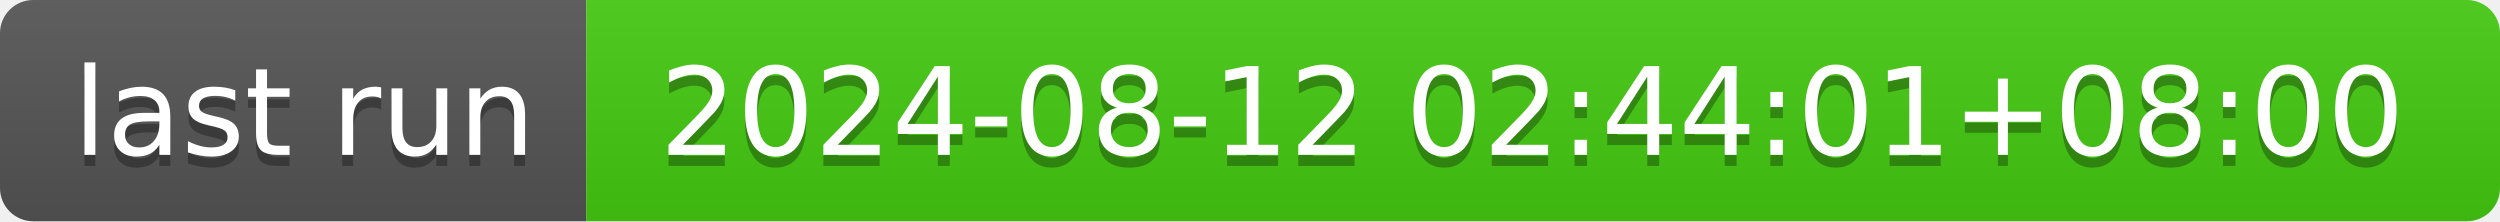
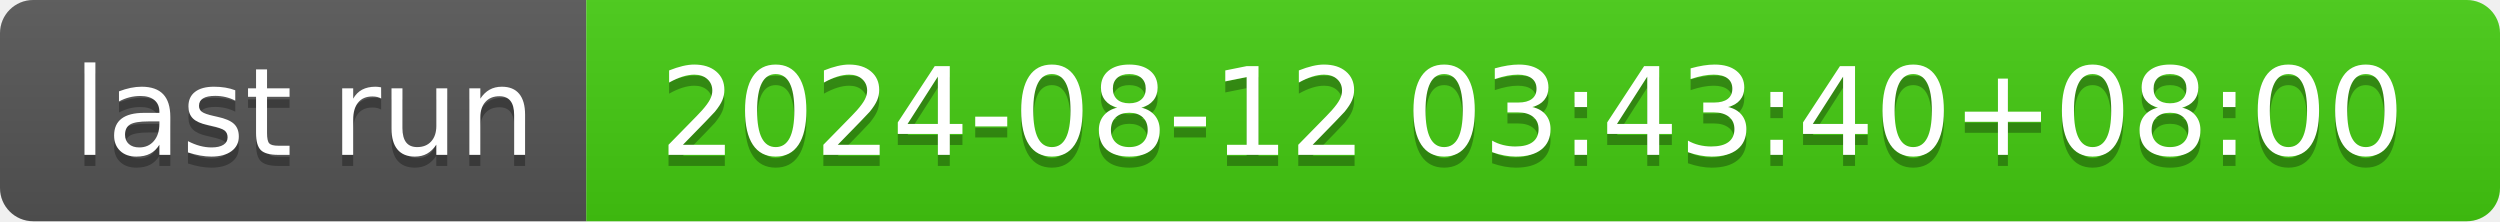
- <svg xmlns="http://www.w3.org/2000/svg" width="226" height="20" role="img" aria-label="last run: 2024-08-12 02:44:01+08:00">
+ <svg xmlns="http://www.w3.org/2000/svg" width="226" height="20" role="img" aria-label="last run: 2024-08-12 03:43:40+08:00">
  <linearGradient id="s" x2="0" y2="100%">
    <stop offset="0" stop-color="#bbb" stop-opacity=".1" />
    <stop offset="1" stop-opacity=".1" />
  </linearGradient>
  <clipPath id="r">
    <rect width="226" height="20" rx="3" fill="#fff" />
  </clipPath>
  <g clip-path="url(#r)">
    <rect width="53" height="20" fill="#555" />
    <rect x="53" width="173" height="20" fill="#4c1" />
    <rect width="226" height="20" fill="url(#s)" />
  </g>
  <g fill="#fff" text-anchor="middle" font-family="Verdana,Geneva,DejaVu Sans,sans-serif" text-rendering="geometricPrecision" font-size="110">
    <text aria-hidden="true" x="275" y="150" fill="#010101" fill-opacity=".3" transform="scale(.1)" textLength="430">last run</text>
    <text x="275" y="140" transform="scale(.1)" fill="#fff" textLength="430">last run</text>
-     <text aria-hidden="true" x="1385" y="150" fill="#010101" fill-opacity=".3" transform="scale(.1)" textLength="1630">2024-08-12 02:44:01+08:00</text>
-     <text x="1385" y="140" transform="scale(.1)" fill="#fff" textLength="1630">2024-08-12 02:44:01+08:00</text>
+     <text aria-hidden="true" x="1385" y="150" fill="#010101" fill-opacity=".3" transform="scale(.1)" textLength="1630">2024-08-12 03:43:40+08:00</text>
+     <text x="1385" y="140" transform="scale(.1)" fill="#fff" textLength="1630">2024-08-12 03:43:40+08:00</text>
  </g>
</svg>
